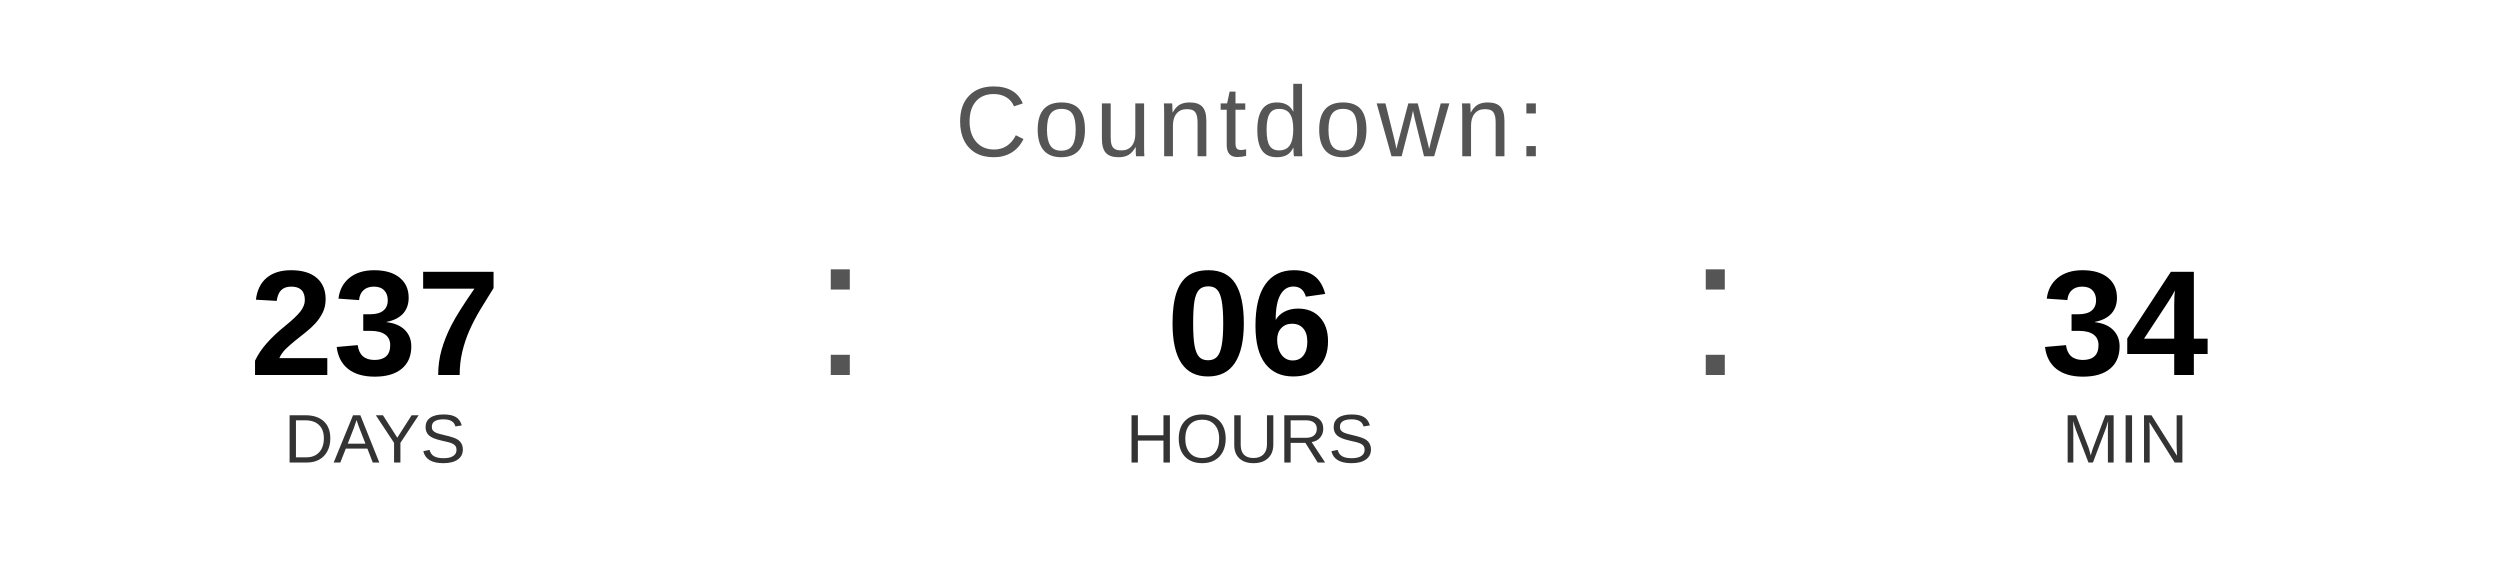
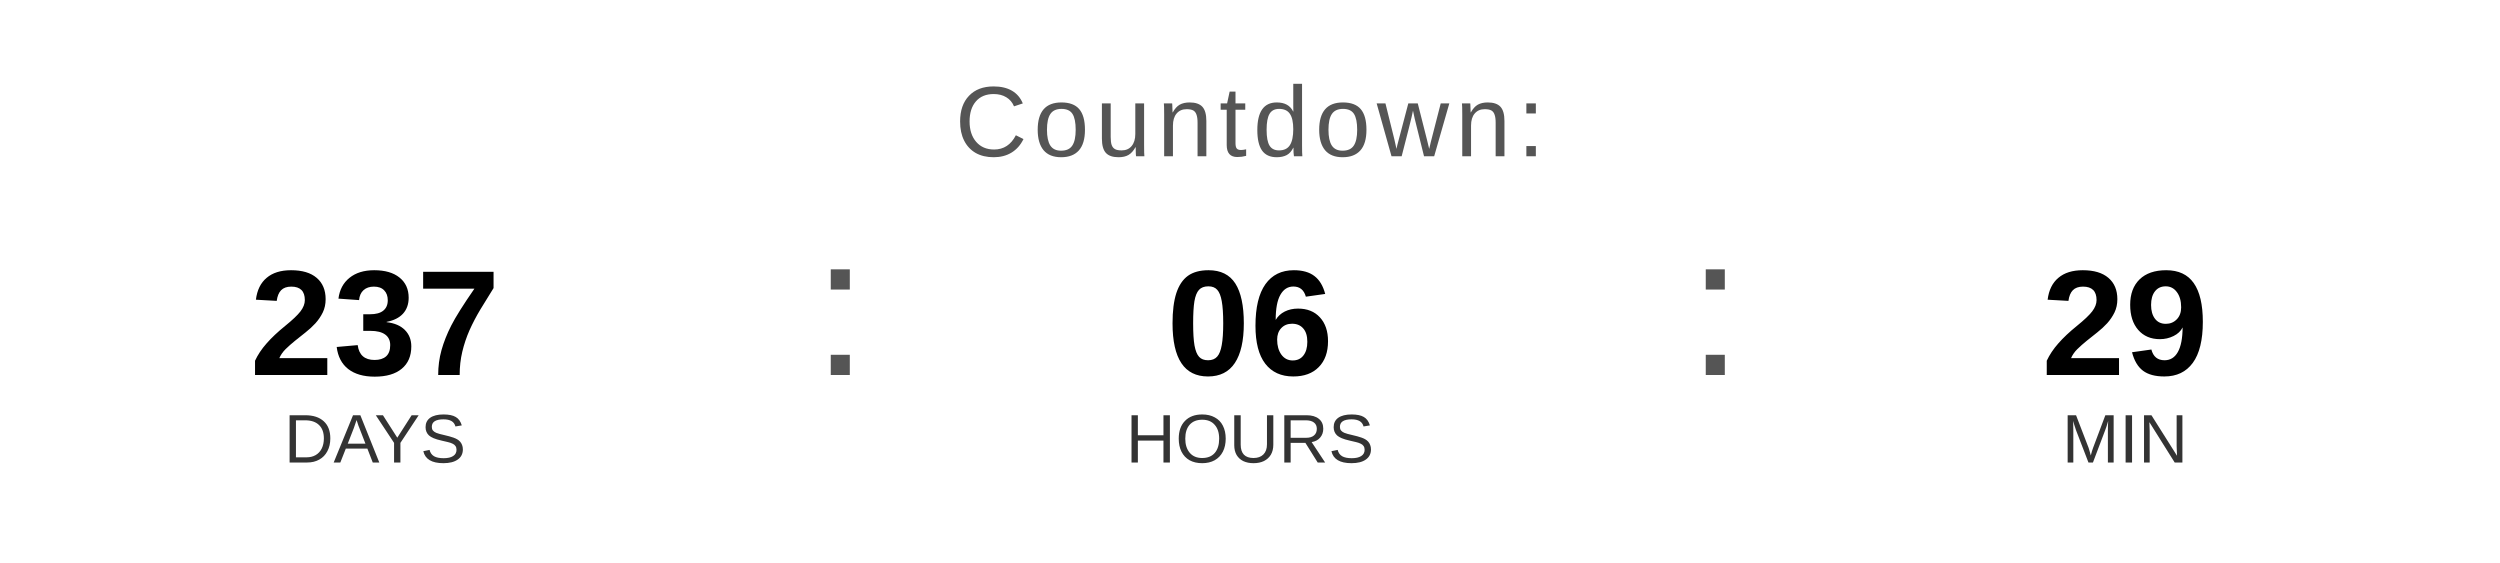
<svg xmlns="http://www.w3.org/2000/svg" width="400" height="90" viewBox="0 0 400 90">
  <text x="200" y="25" font-family="Arial, Helvetica, sans-serif" font-size="16" fill="#555555" text-anchor="middle" letter-spacing="1">
    Countdown:
  </text>
  <text x="60" y="60" font-family="Arial, Helvetica, sans-serif" font-size="24" font-weight="bold" fill="#000000" text-anchor="middle">237</text>
  <text x="60" y="74" font-family="Arial, Helvetica, sans-serif" font-size="11" fill="#333333" text-anchor="middle">DAYS</text>
  <text x="130" y="60" font-family="Arial, sans-serif" font-size="32" fill="#555555">:</text>
  <text x="200" y="60" font-family="Arial, Helvetica, sans-serif" font-size="24" font-weight="bold" fill="#000000" text-anchor="middle">06</text>
  <text x="200" y="74" font-family="Arial, Helvetica, sans-serif" font-size="11" fill="#333333" text-anchor="middle">HOURS</text>
  <text x="270" y="60" font-family="Arial, sans-serif" font-size="32" fill="#555555">:</text>
-   <text x="340" y="60" font-family="Arial, Helvetica, sans-serif" font-size="24" font-weight="bold" fill="#000000" text-anchor="middle">34</text>
+   <text x="340" y="60" font-family="Arial, Helvetica, sans-serif" font-size="24" font-weight="bold" fill="#000000" text-anchor="middle">29</text>
  <text x="340" y="74" font-family="Arial, Helvetica, sans-serif" font-size="11" fill="#333333" text-anchor="middle">MIN</text>
</svg>
